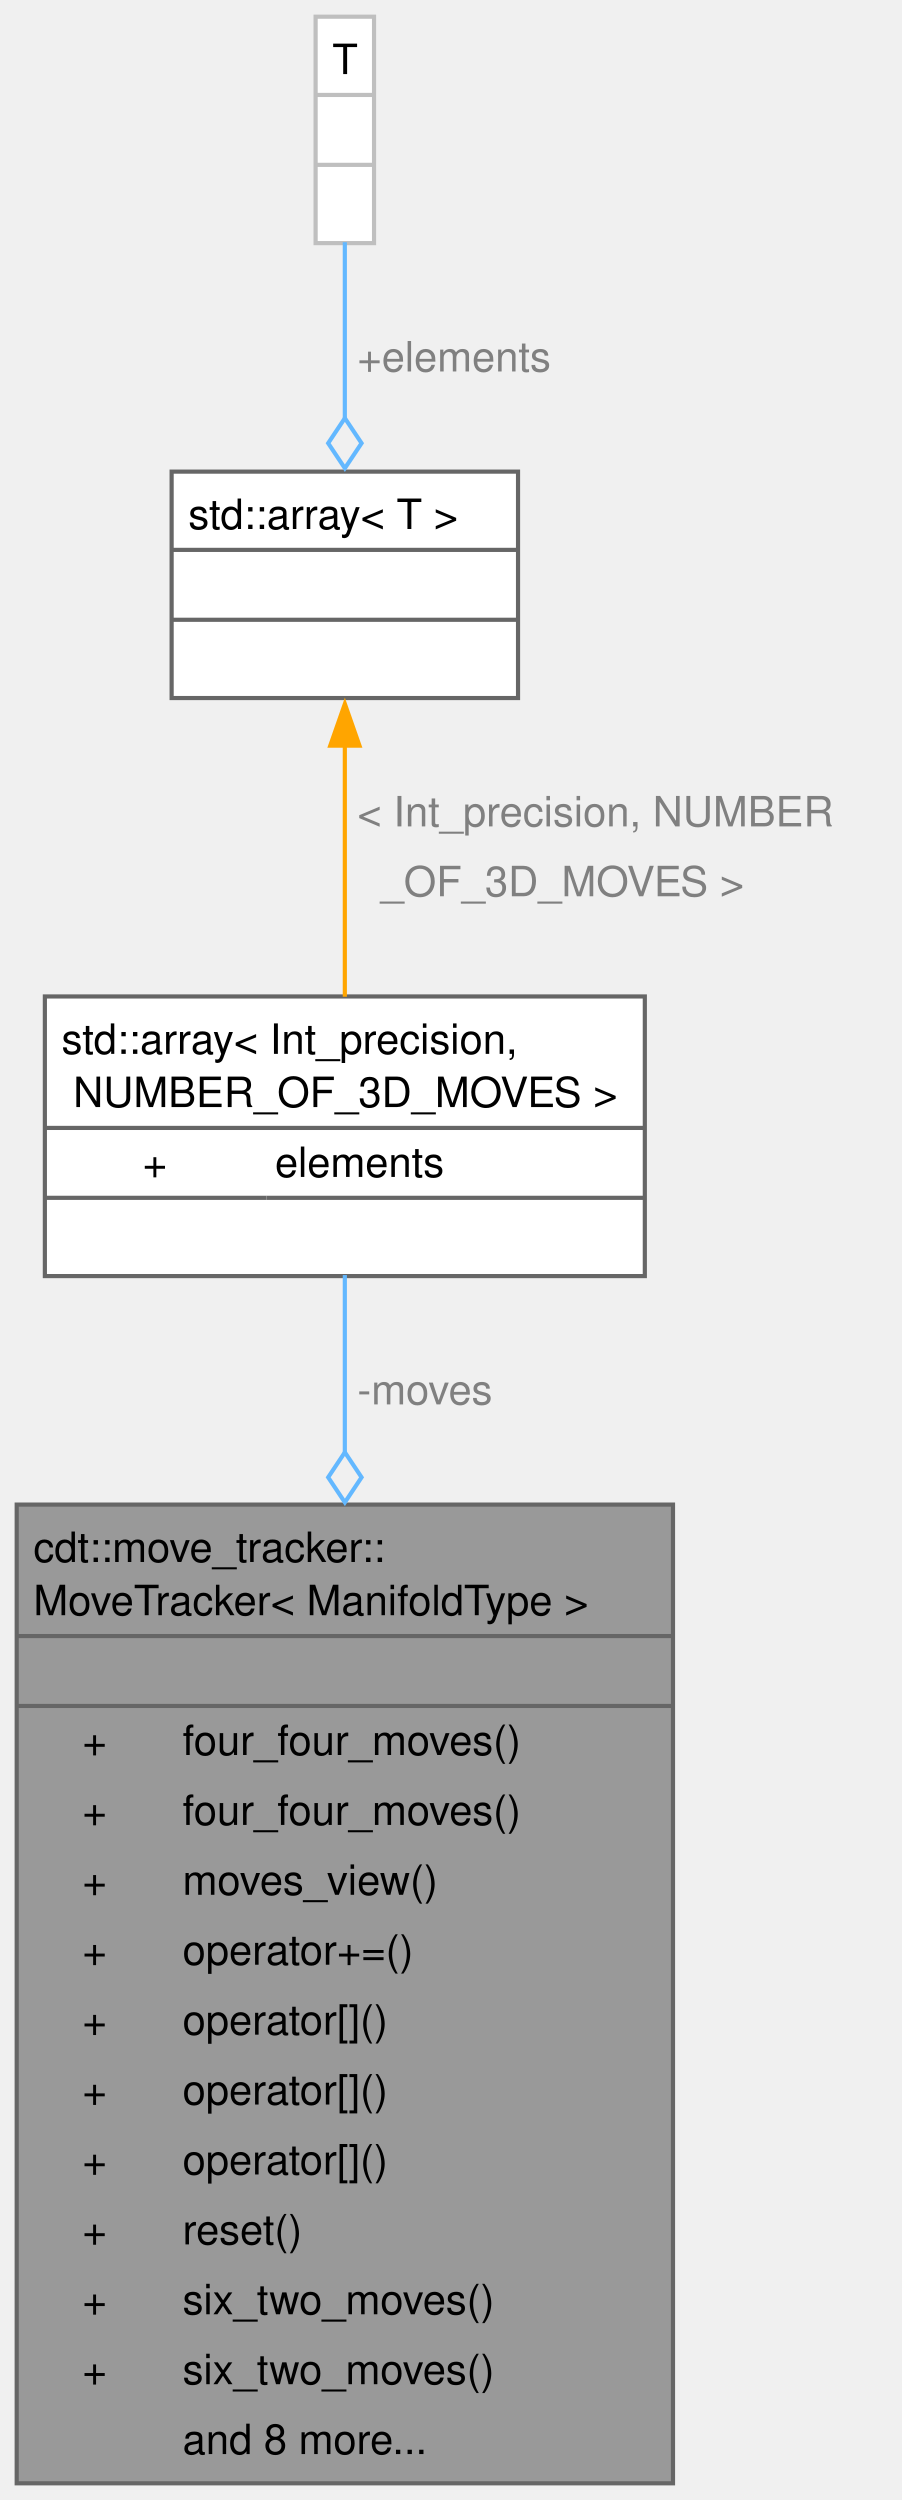
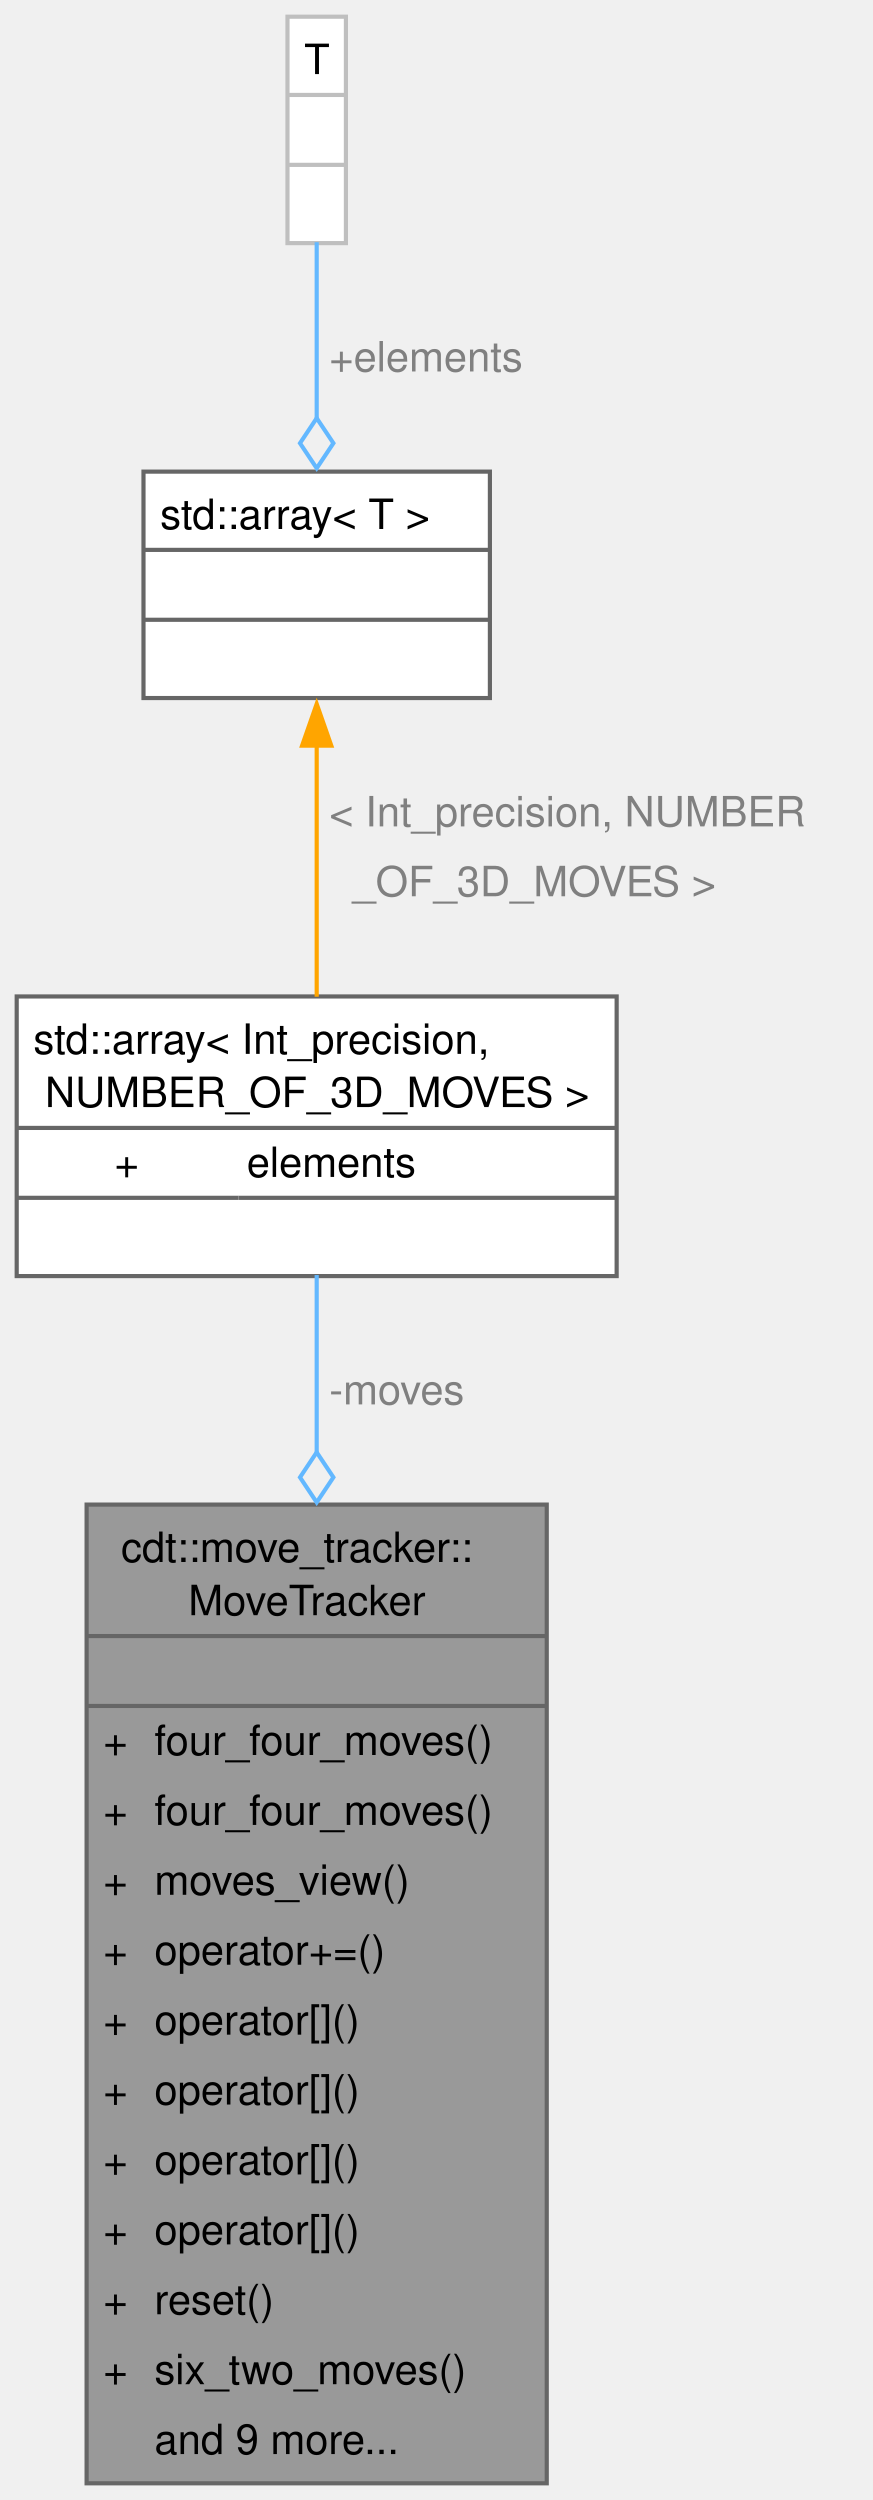
- <svg xmlns="http://www.w3.org/2000/svg" xmlns:xlink="http://www.w3.org/1999/xlink" width="216pt" height="599pt" viewBox="0.00 0.00 216.00 599.00">
+ <svg xmlns="http://www.w3.org/2000/svg" xmlns:xlink="http://www.w3.org/1999/xlink" width="209pt" height="599pt" viewBox="0.00 0.00 209.00 599.00">
  <g id="graph0" class="graph" transform="scale(1 1) rotate(0) translate(4 595)">
    <g id="Node000001" class="node">
      <g id="a_Node000001">
        <a xlink:title="The data and methods to track ergodic moves.">
-           <polygon fill="#999999" stroke="none" points="157.25,-234.5 0,-234.5 0,0 157.25,0 157.25,-234.5" />
-           <text xml:space="preserve" text-anchor="start" x="4" y="-220.75" font-family="Helvetica,sans-Serif" font-size="10.00">cdt::move_tracker::</text>
-           <text xml:space="preserve" text-anchor="start" x="4" y="-208" font-family="Helvetica,sans-Serif" font-size="10.00">MoveTracker&lt; ManifoldType &gt;</text>
-           <text xml:space="preserve" text-anchor="start" x="77.12" y="-191.25" font-family="Helvetica,sans-Serif" font-size="10.00"> </text>
-           <text xml:space="preserve" text-anchor="start" x="15.75" y="-174.5" font-family="Helvetica,sans-Serif" font-size="10.00">+</text>
-           <text xml:space="preserve" text-anchor="start" x="39.75" y="-174.5" font-family="Helvetica,sans-Serif" font-size="10.00">four_four_moves()</text>
-           <text xml:space="preserve" text-anchor="start" x="15.75" y="-157.75" font-family="Helvetica,sans-Serif" font-size="10.00">+</text>
-           <text xml:space="preserve" text-anchor="start" x="39.75" y="-157.75" font-family="Helvetica,sans-Serif" font-size="10.00">four_four_moves()</text>
-           <text xml:space="preserve" text-anchor="start" x="15.75" y="-141" font-family="Helvetica,sans-Serif" font-size="10.00">+</text>
-           <text xml:space="preserve" text-anchor="start" x="39.75" y="-141" font-family="Helvetica,sans-Serif" font-size="10.00">moves_view()</text>
-           <text xml:space="preserve" text-anchor="start" x="15.75" y="-124.25" font-family="Helvetica,sans-Serif" font-size="10.00">+</text>
-           <text xml:space="preserve" text-anchor="start" x="39.75" y="-124.25" font-family="Helvetica,sans-Serif" font-size="10.00">operator+=()</text>
-           <text xml:space="preserve" text-anchor="start" x="15.75" y="-107.5" font-family="Helvetica,sans-Serif" font-size="10.00">+</text>
-           <text xml:space="preserve" text-anchor="start" x="39.75" y="-107.5" font-family="Helvetica,sans-Serif" font-size="10.00">operator[]()</text>
-           <text xml:space="preserve" text-anchor="start" x="15.75" y="-90.75" font-family="Helvetica,sans-Serif" font-size="10.00">+</text>
-           <text xml:space="preserve" text-anchor="start" x="39.75" y="-90.75" font-family="Helvetica,sans-Serif" font-size="10.00">operator[]()</text>
-           <text xml:space="preserve" text-anchor="start" x="15.75" y="-74" font-family="Helvetica,sans-Serif" font-size="10.00">+</text>
-           <text xml:space="preserve" text-anchor="start" x="39.75" y="-74" font-family="Helvetica,sans-Serif" font-size="10.00">operator[]()</text>
-           <text xml:space="preserve" text-anchor="start" x="15.75" y="-57.25" font-family="Helvetica,sans-Serif" font-size="10.00">+</text>
-           <text xml:space="preserve" text-anchor="start" x="39.75" y="-57.25" font-family="Helvetica,sans-Serif" font-size="10.00">reset()</text>
-           <text xml:space="preserve" text-anchor="start" x="15.75" y="-40.5" font-family="Helvetica,sans-Serif" font-size="10.00">+</text>
-           <text xml:space="preserve" text-anchor="start" x="39.75" y="-40.5" font-family="Helvetica,sans-Serif" font-size="10.00">six_two_moves()</text>
-           <text xml:space="preserve" text-anchor="start" x="15.75" y="-23.75" font-family="Helvetica,sans-Serif" font-size="10.00">+</text>
-           <text xml:space="preserve" text-anchor="start" x="39.75" y="-23.75" font-family="Helvetica,sans-Serif" font-size="10.00">six_two_moves()</text>
-           <text xml:space="preserve" text-anchor="start" x="39.75" y="-7" font-family="Helvetica,sans-Serif" font-size="10.00">and 8 more...</text>
-           <polygon fill="#666666" stroke="#666666" points="0,-203 0,-203 157.25,-203 157.25,-203 0,-203" />
-           <polygon fill="#666666" stroke="#666666" points="0,-186.25 0,-186.25 157.25,-186.25 157.25,-186.25 0,-186.25" />
-           <polygon fill="none" stroke="#666666" points="0,0 0,-234.5 157.25,-234.5 157.25,0 0,0" />
+           <polygon fill="#999999" stroke="none" points="127,-234.5 16.75,-234.5 16.75,0 127,0 127,-234.5" />
+           <text xml:space="preserve" text-anchor="start" x="25" y="-220.75" font-family="Helvetica,sans-Serif" font-size="10.00">cdt::move_tracker::</text>
+           <text xml:space="preserve" text-anchor="start" x="41.12" y="-208" font-family="Helvetica,sans-Serif" font-size="10.00">MoveTracker</text>
+           <text xml:space="preserve" text-anchor="start" x="70.38" y="-191.25" font-family="Helvetica,sans-Serif" font-size="10.00"> </text>
+           <text xml:space="preserve" text-anchor="start" x="20.75" y="-174.5" font-family="Helvetica,sans-Serif" font-size="10.00">+</text>
+           <text xml:space="preserve" text-anchor="start" x="33" y="-174.5" font-family="Helvetica,sans-Serif" font-size="10.00">four_four_moves()</text>
+           <text xml:space="preserve" text-anchor="start" x="20.75" y="-157.75" font-family="Helvetica,sans-Serif" font-size="10.00">+</text>
+           <text xml:space="preserve" text-anchor="start" x="33" y="-157.75" font-family="Helvetica,sans-Serif" font-size="10.00">four_four_moves()</text>
+           <text xml:space="preserve" text-anchor="start" x="20.75" y="-141" font-family="Helvetica,sans-Serif" font-size="10.00">+</text>
+           <text xml:space="preserve" text-anchor="start" x="33" y="-141" font-family="Helvetica,sans-Serif" font-size="10.00">moves_view()</text>
+           <text xml:space="preserve" text-anchor="start" x="20.75" y="-124.25" font-family="Helvetica,sans-Serif" font-size="10.00">+</text>
+           <text xml:space="preserve" text-anchor="start" x="33" y="-124.25" font-family="Helvetica,sans-Serif" font-size="10.00">operator+=()</text>
+           <text xml:space="preserve" text-anchor="start" x="20.75" y="-107.5" font-family="Helvetica,sans-Serif" font-size="10.00">+</text>
+           <text xml:space="preserve" text-anchor="start" x="33" y="-107.5" font-family="Helvetica,sans-Serif" font-size="10.00">operator[]()</text>
+           <text xml:space="preserve" text-anchor="start" x="20.75" y="-90.75" font-family="Helvetica,sans-Serif" font-size="10.00">+</text>
+           <text xml:space="preserve" text-anchor="start" x="33" y="-90.75" font-family="Helvetica,sans-Serif" font-size="10.00">operator[]()</text>
+           <text xml:space="preserve" text-anchor="start" x="20.75" y="-74" font-family="Helvetica,sans-Serif" font-size="10.00">+</text>
+           <text xml:space="preserve" text-anchor="start" x="33" y="-74" font-family="Helvetica,sans-Serif" font-size="10.00">operator[]()</text>
+           <text xml:space="preserve" text-anchor="start" x="20.75" y="-57.25" font-family="Helvetica,sans-Serif" font-size="10.00">+</text>
+           <text xml:space="preserve" text-anchor="start" x="33" y="-57.25" font-family="Helvetica,sans-Serif" font-size="10.00">operator[]()</text>
+           <text xml:space="preserve" text-anchor="start" x="20.75" y="-40.5" font-family="Helvetica,sans-Serif" font-size="10.00">+</text>
+           <text xml:space="preserve" text-anchor="start" x="33" y="-40.5" font-family="Helvetica,sans-Serif" font-size="10.00">reset()</text>
+           <text xml:space="preserve" text-anchor="start" x="20.75" y="-23.75" font-family="Helvetica,sans-Serif" font-size="10.00">+</text>
+           <text xml:space="preserve" text-anchor="start" x="33" y="-23.75" font-family="Helvetica,sans-Serif" font-size="10.00">six_two_moves()</text>
+           <text xml:space="preserve" text-anchor="start" x="33" y="-7" font-family="Helvetica,sans-Serif" font-size="10.00">and 9 more...</text>
+           <polygon fill="#666666" stroke="#666666" points="16.75,-203 16.75,-203 127,-203 127,-203 16.75,-203" />
+           <polygon fill="#666666" stroke="#666666" points="16.75,-186.25 16.75,-186.25 127,-186.25 127,-186.25 16.75,-186.25" />
+           <polygon fill="none" stroke="#666666" points="16.75,0 16.75,-234.5 127,-234.5 127,0 16.75,0" />
        </a>
      </g>
    </g>
    <g id="Node000002" class="node">
      <g id="a_Node000002">
        <a xlink:title=" ">
-           <polygon fill="white" stroke="none" points="150.5,-356.25 6.75,-356.25 6.75,-289.25 150.5,-289.25 150.5,-356.25" />
-           <text xml:space="preserve" text-anchor="start" x="10.75" y="-342.5" font-family="Helvetica,sans-Serif" font-size="10.00">std::array&lt; Int_precision,</text>
-           <text xml:space="preserve" text-anchor="start" x="10.75" y="-329.75" font-family="Helvetica,sans-Serif" font-size="10.00"> NUMBER_OF_3D_MOVES &gt;</text>
-           <text xml:space="preserve" text-anchor="start" x="30.19" y="-313" font-family="Helvetica,sans-Serif" font-size="10.00">+</text>
-           <text xml:space="preserve" text-anchor="start" x="61.88" y="-313" font-family="Helvetica,sans-Serif" font-size="10.00">elements</text>
-           <text xml:space="preserve" text-anchor="start" x="77.12" y="-296.25" font-family="Helvetica,sans-Serif" font-size="10.00"> </text>
-           <polygon fill="#666666" stroke="#666666" points="6.75,-324.75 6.75,-324.75 150.5,-324.75 150.5,-324.75 6.75,-324.75" />
-           <polygon fill="#666666" stroke="#666666" points="6.75,-308 6.75,-308 59.88,-308 59.88,-308 6.75,-308" />
-           <polygon fill="#666666" stroke="#666666" points="59.88,-308 59.88,-308 150.5,-308 150.5,-308 59.88,-308" />
-           <polygon fill="none" stroke="#666666" points="6.75,-289.25 6.75,-356.25 150.5,-356.25 150.5,-289.25 6.75,-289.25" />
+           <polygon fill="white" stroke="none" points="143.75,-356.25 0,-356.25 0,-289.25 143.75,-289.25 143.75,-356.25" />
+           <text xml:space="preserve" text-anchor="start" x="4" y="-342.5" font-family="Helvetica,sans-Serif" font-size="10.00">std::array&lt; Int_precision,</text>
+           <text xml:space="preserve" text-anchor="start" x="4" y="-329.75" font-family="Helvetica,sans-Serif" font-size="10.00"> NUMBER_OF_3D_MOVES &gt;</text>
+           <text xml:space="preserve" text-anchor="start" x="23.44" y="-313" font-family="Helvetica,sans-Serif" font-size="10.00">+</text>
+           <text xml:space="preserve" text-anchor="start" x="55.12" y="-313" font-family="Helvetica,sans-Serif" font-size="10.00">elements</text>
+           <text xml:space="preserve" text-anchor="start" x="70.38" y="-296.25" font-family="Helvetica,sans-Serif" font-size="10.00"> </text>
+           <polygon fill="#666666" stroke="#666666" points="0,-324.75 0,-324.75 143.75,-324.75 143.75,-324.75 0,-324.75" />
+           <polygon fill="#666666" stroke="#666666" points="0,-308 0,-308 53.12,-308 53.12,-308 0,-308" />
+           <polygon fill="#666666" stroke="#666666" points="53.12,-308 53.12,-308 143.75,-308 143.75,-308 53.12,-308" />
+           <polygon fill="none" stroke="#666666" points="0,-289.25 0,-356.25 143.75,-356.25 143.75,-289.25 0,-289.25" />
        </a>
      </g>
    </g>
    <g id="edge1_Node000001_Node000002" class="edge">
      <g id="a_edge1_Node000001_Node000002">
        <a xlink:title=" ">
-           <path fill="none" stroke="#63b8ff" d="M78.62,-289.5C78.62,-277.3 78.62,-262.54 78.62,-246.87" />
-           <polygon fill="none" stroke="#63b8ff" points="78.63,-247.03 74.63,-241.03 78.63,-235.03 82.63,-241.03 78.63,-247.03" />
+           <path fill="none" stroke="#63b8ff" d="M71.88,-289.5C71.88,-277.3 71.88,-262.54 71.88,-246.87" />
+           <polygon fill="none" stroke="#63b8ff" points="71.88,-247.03 67.88,-241.03 71.88,-235.03 75.88,-241.03 71.88,-247.03" />
        </a>
      </g>
-       <text xml:space="preserve" text-anchor="start" x="81.62" y="-258.5" font-family="Helvetica,sans-Serif" font-size="10.00" fill="grey">-moves</text>
+       <text xml:space="preserve" text-anchor="start" x="74.88" y="-258.5" font-family="Helvetica,sans-Serif" font-size="10.00" fill="grey">-moves</text>
    </g>
    <g id="Node000003" class="node">
      <g id="a_Node000003">
        <a xlink:title=" ">
-           <polygon fill="white" stroke="none" points="120.12,-482 37.12,-482 37.12,-427.75 120.12,-427.75 120.12,-482" />
-           <text xml:space="preserve" text-anchor="start" x="41.12" y="-468.25" font-family="Helvetica,sans-Serif" font-size="10.00">std::array&lt; T &gt;</text>
-           <text xml:space="preserve" text-anchor="start" x="77.12" y="-451.5" font-family="Helvetica,sans-Serif" font-size="10.00"> </text>
-           <text xml:space="preserve" text-anchor="start" x="77.12" y="-434.75" font-family="Helvetica,sans-Serif" font-size="10.00"> </text>
-           <polygon fill="#666666" stroke="#666666" points="37.12,-463.25 37.12,-463.25 120.12,-463.25 120.12,-463.25 37.12,-463.25" />
-           <polygon fill="#666666" stroke="#666666" points="37.12,-446.5 37.12,-446.5 120.12,-446.5 120.12,-446.5 37.12,-446.5" />
-           <polygon fill="none" stroke="#666666" points="37.12,-427.75 37.12,-482 120.12,-482 120.12,-427.75 37.12,-427.75" />
+           <polygon fill="white" stroke="none" points="113.38,-482 30.38,-482 30.38,-427.75 113.38,-427.75 113.38,-482" />
+           <text xml:space="preserve" text-anchor="start" x="34.38" y="-468.25" font-family="Helvetica,sans-Serif" font-size="10.00">std::array&lt; T &gt;</text>
+           <text xml:space="preserve" text-anchor="start" x="70.38" y="-451.5" font-family="Helvetica,sans-Serif" font-size="10.00"> </text>
+           <text xml:space="preserve" text-anchor="start" x="70.38" y="-434.75" font-family="Helvetica,sans-Serif" font-size="10.00"> </text>
+           <polygon fill="#666666" stroke="#666666" points="30.38,-463.25 30.38,-463.25 113.38,-463.25 113.38,-463.25 30.38,-463.25" />
+           <polygon fill="#666666" stroke="#666666" points="30.38,-446.5 30.38,-446.5 113.38,-446.5 113.38,-446.5 30.38,-446.5" />
+           <polygon fill="none" stroke="#666666" points="30.38,-427.75 30.38,-482 113.38,-482 113.38,-427.75 30.38,-427.75" />
        </a>
      </g>
    </g>
    <g id="edge2_Node000002_Node000003" class="edge">
      <g id="a_edge2_Node000002_Node000003">
        <a xlink:title=" ">
-           <path fill="none" stroke="orange" d="M78.62,-416.56C78.62,-397.5 78.62,-374.51 78.62,-356.19" />
-           <polygon fill="orange" stroke="orange" points="75.13,-416.34 78.63,-426.34 82.13,-416.34 75.13,-416.34" />
+           <path fill="none" stroke="orange" d="M71.88,-416.56C71.88,-397.5 71.88,-374.51 71.88,-356.19" />
+           <polygon fill="orange" stroke="orange" points="68.38,-416.34 71.88,-426.34 75.38,-416.34 68.38,-416.34" />
        </a>
      </g>
-       <text xml:space="preserve" text-anchor="start" x="81.62" y="-397" font-family="Helvetica,sans-Serif" font-size="10.00" fill="grey">&lt; Int_precision, NUMBER</text>
-       <text xml:space="preserve" text-anchor="start" x="81.62" y="-380.25" font-family="Helvetica,sans-Serif" font-size="10.00" fill="grey">  _OF_3D_MOVES &gt;</text>
+       <text xml:space="preserve" text-anchor="start" x="74.88" y="-397" font-family="Helvetica,sans-Serif" font-size="10.00" fill="grey">&lt; Int_precision, NUMBER</text>
+       <text xml:space="preserve" text-anchor="start" x="74.88" y="-380.25" font-family="Helvetica,sans-Serif" font-size="10.00" fill="grey">  _OF_3D_MOVES &gt;</text>
    </g>
    <g id="Node000004" class="node">
      <g id="a_Node000004">
        <a xlink:title=" ">
-           <polygon fill="white" stroke="none" points="85.62,-591 71.62,-591 71.62,-536.75 85.62,-536.75 85.62,-591" />
-           <text xml:space="preserve" text-anchor="start" x="75.62" y="-577.25" font-family="Helvetica,sans-Serif" font-size="10.00">T</text>
-           <text xml:space="preserve" text-anchor="start" x="77.12" y="-560.5" font-family="Helvetica,sans-Serif" font-size="10.00"> </text>
-           <text xml:space="preserve" text-anchor="start" x="77.12" y="-543.75" font-family="Helvetica,sans-Serif" font-size="10.00"> </text>
-           <polygon fill="#bfbfbf" stroke="#bfbfbf" points="71.62,-572.25 71.62,-572.25 85.62,-572.25 85.62,-572.25 71.62,-572.25" />
-           <polygon fill="#bfbfbf" stroke="#bfbfbf" points="71.62,-555.5 71.62,-555.5 85.62,-555.5 85.62,-555.5 71.62,-555.5" />
-           <polygon fill="none" stroke="#bfbfbf" points="71.62,-536.75 71.62,-591 85.62,-591 85.62,-536.75 71.62,-536.75" />
+           <polygon fill="white" stroke="none" points="78.88,-591 64.88,-591 64.88,-536.75 78.88,-536.75 78.88,-591" />
+           <text xml:space="preserve" text-anchor="start" x="68.88" y="-577.25" font-family="Helvetica,sans-Serif" font-size="10.00">T</text>
+           <text xml:space="preserve" text-anchor="start" x="70.38" y="-560.5" font-family="Helvetica,sans-Serif" font-size="10.00"> </text>
+           <text xml:space="preserve" text-anchor="start" x="70.38" y="-543.75" font-family="Helvetica,sans-Serif" font-size="10.00"> </text>
+           <polygon fill="#bfbfbf" stroke="#bfbfbf" points="64.88,-572.25 64.88,-572.25 78.88,-572.25 78.88,-572.25 64.88,-572.25" />
+           <polygon fill="#bfbfbf" stroke="#bfbfbf" points="64.88,-555.5 64.88,-555.5 78.88,-555.5 78.88,-555.5 64.88,-555.5" />
+           <polygon fill="none" stroke="#bfbfbf" points="64.88,-536.75 64.88,-591 78.88,-591 78.88,-536.75 64.88,-536.75" />
        </a>
      </g>
    </g>
    <g id="edge3_Node000003_Node000004" class="edge">
      <g id="a_edge3_Node000003_Node000004">
        <a xlink:title=" ">
-           <path fill="none" stroke="#63b8ff" d="M78.62,-536.97C78.62,-524.32 78.62,-508.83 78.62,-494.79" />
-           <polygon fill="none" stroke="#63b8ff" points="78.63,-494.81 74.63,-488.81 78.63,-482.81 82.63,-488.81 78.63,-494.81" />
+           <path fill="none" stroke="#63b8ff" d="M71.88,-536.97C71.88,-524.32 71.88,-508.83 71.88,-494.79" />
+           <polygon fill="none" stroke="#63b8ff" points="71.88,-494.81 67.88,-488.81 71.88,-482.81 75.88,-488.81 71.88,-494.81" />
        </a>
      </g>
-       <text xml:space="preserve" text-anchor="start" x="81.62" y="-506" font-family="Helvetica,sans-Serif" font-size="10.00" fill="grey">+elements</text>
+       <text xml:space="preserve" text-anchor="start" x="74.88" y="-506" font-family="Helvetica,sans-Serif" font-size="10.00" fill="grey">+elements</text>
    </g>
  </g>
</svg>
